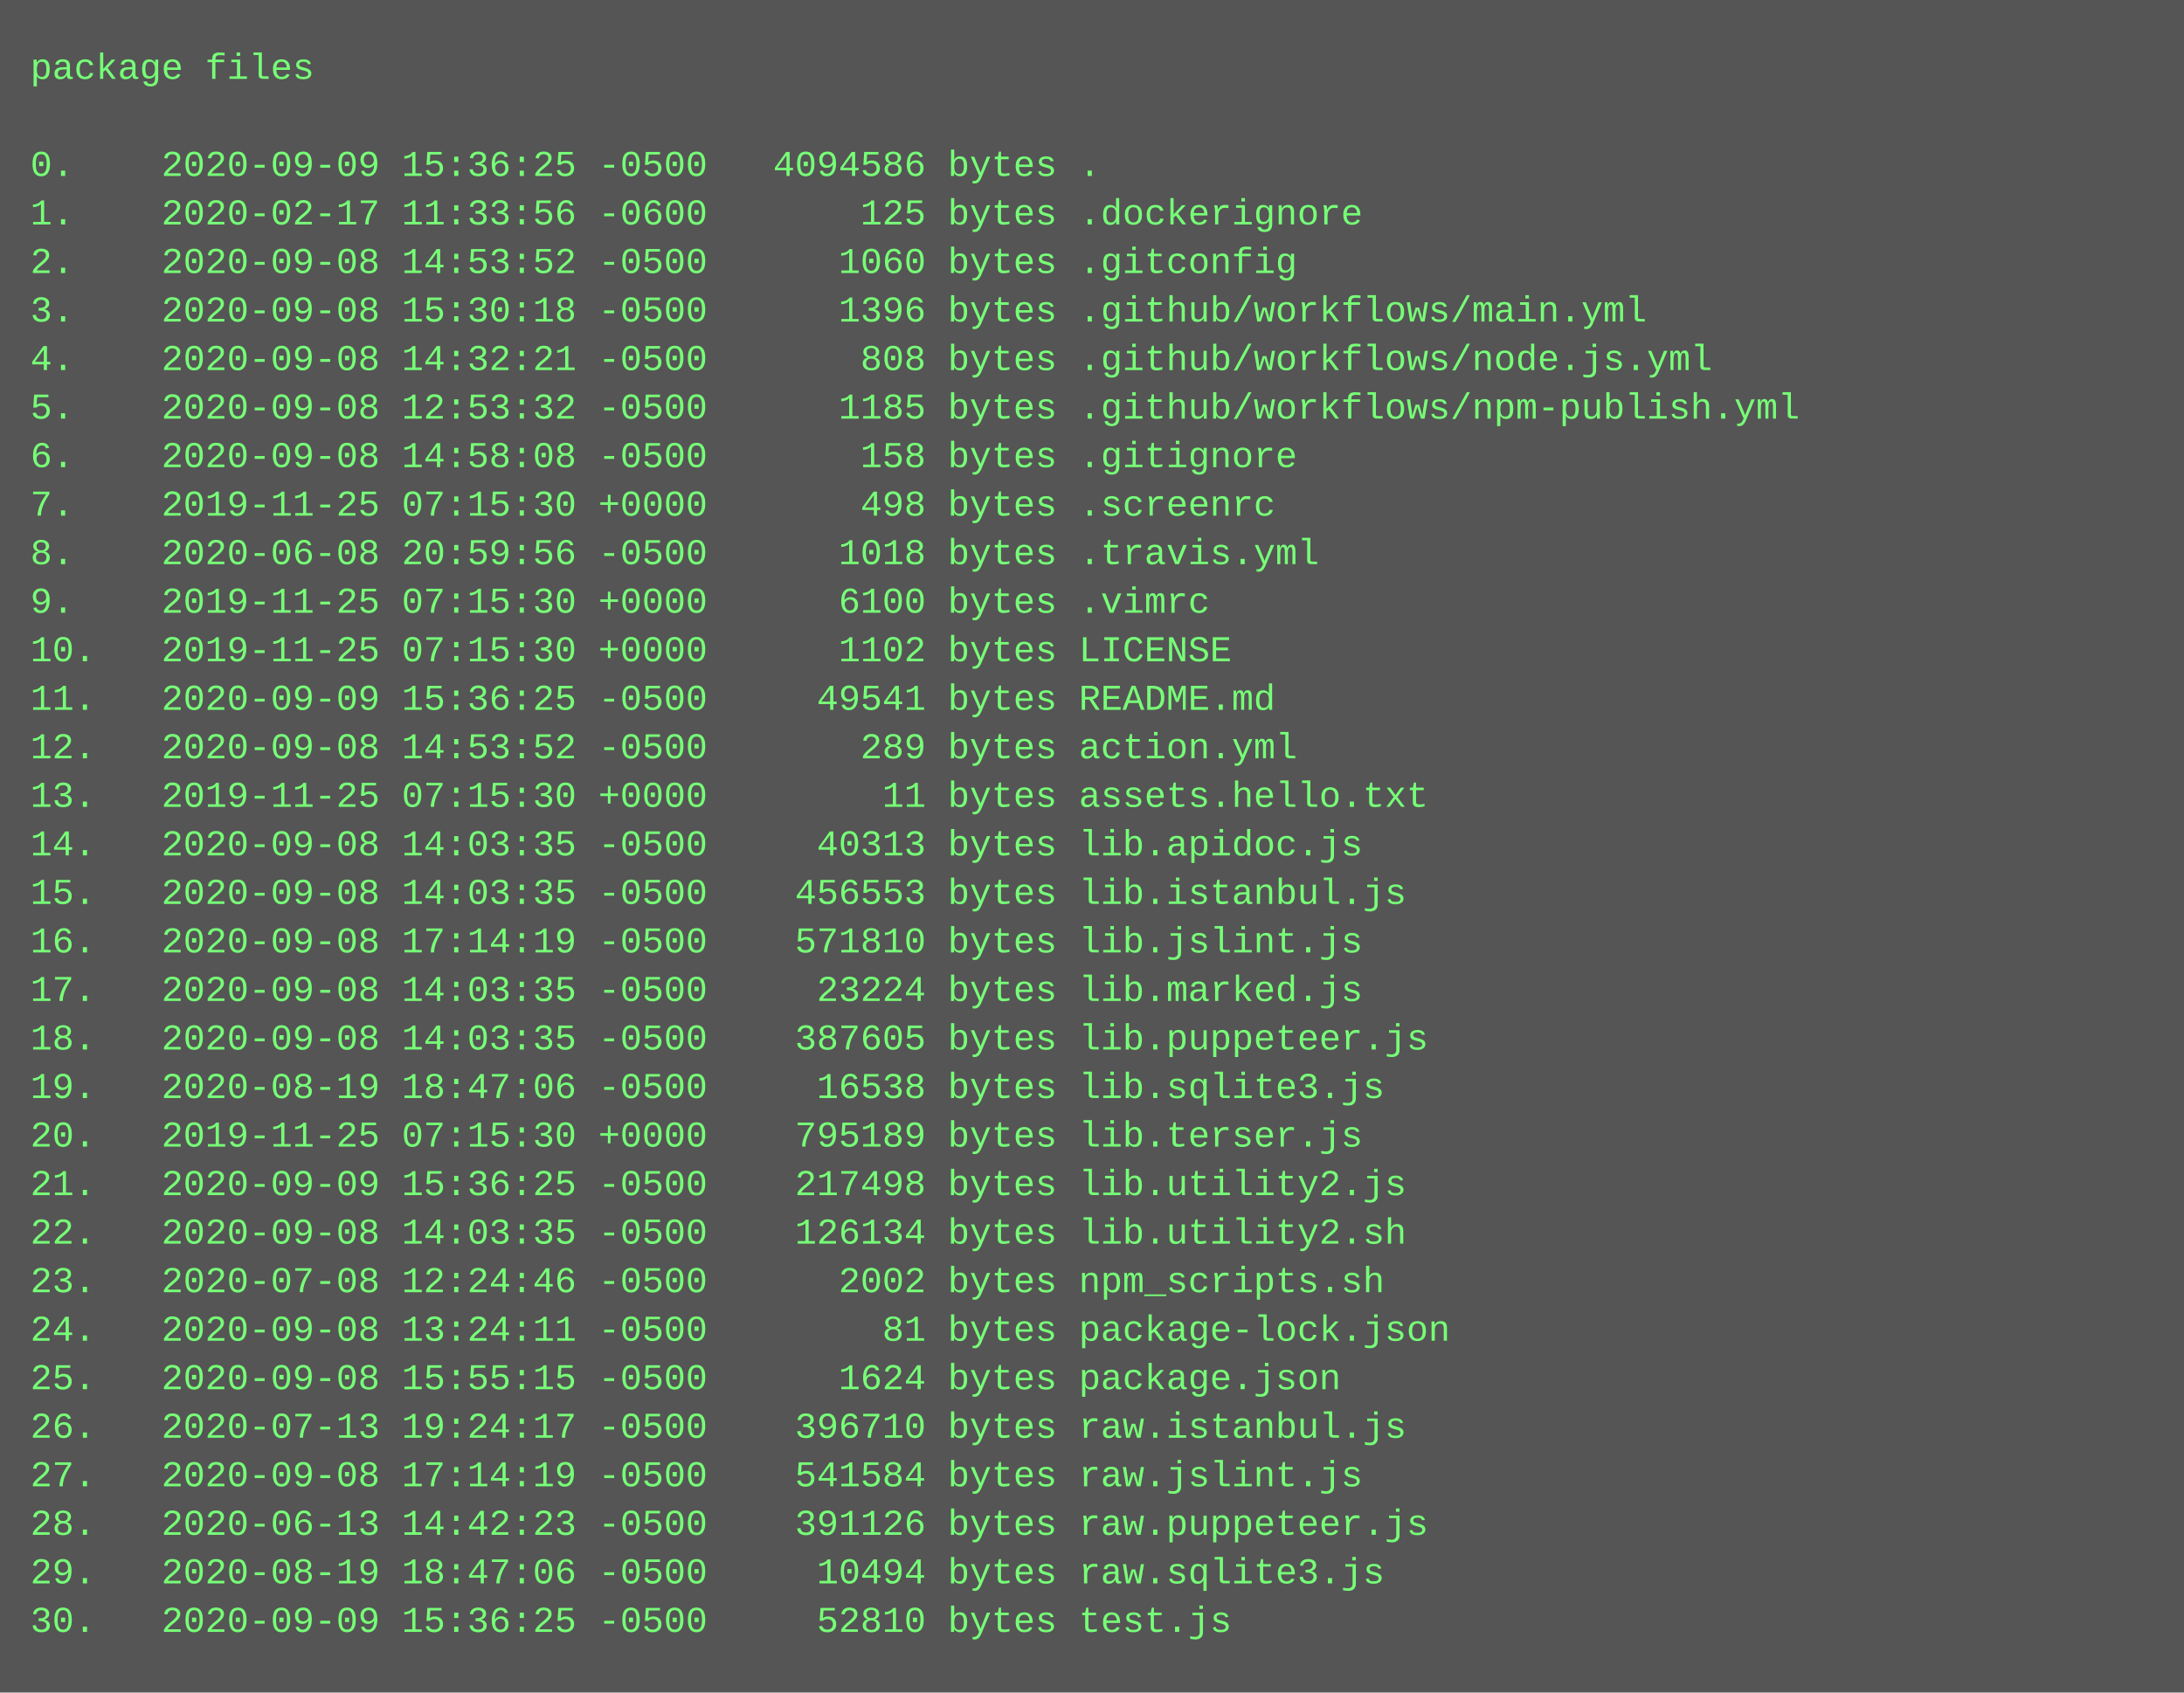
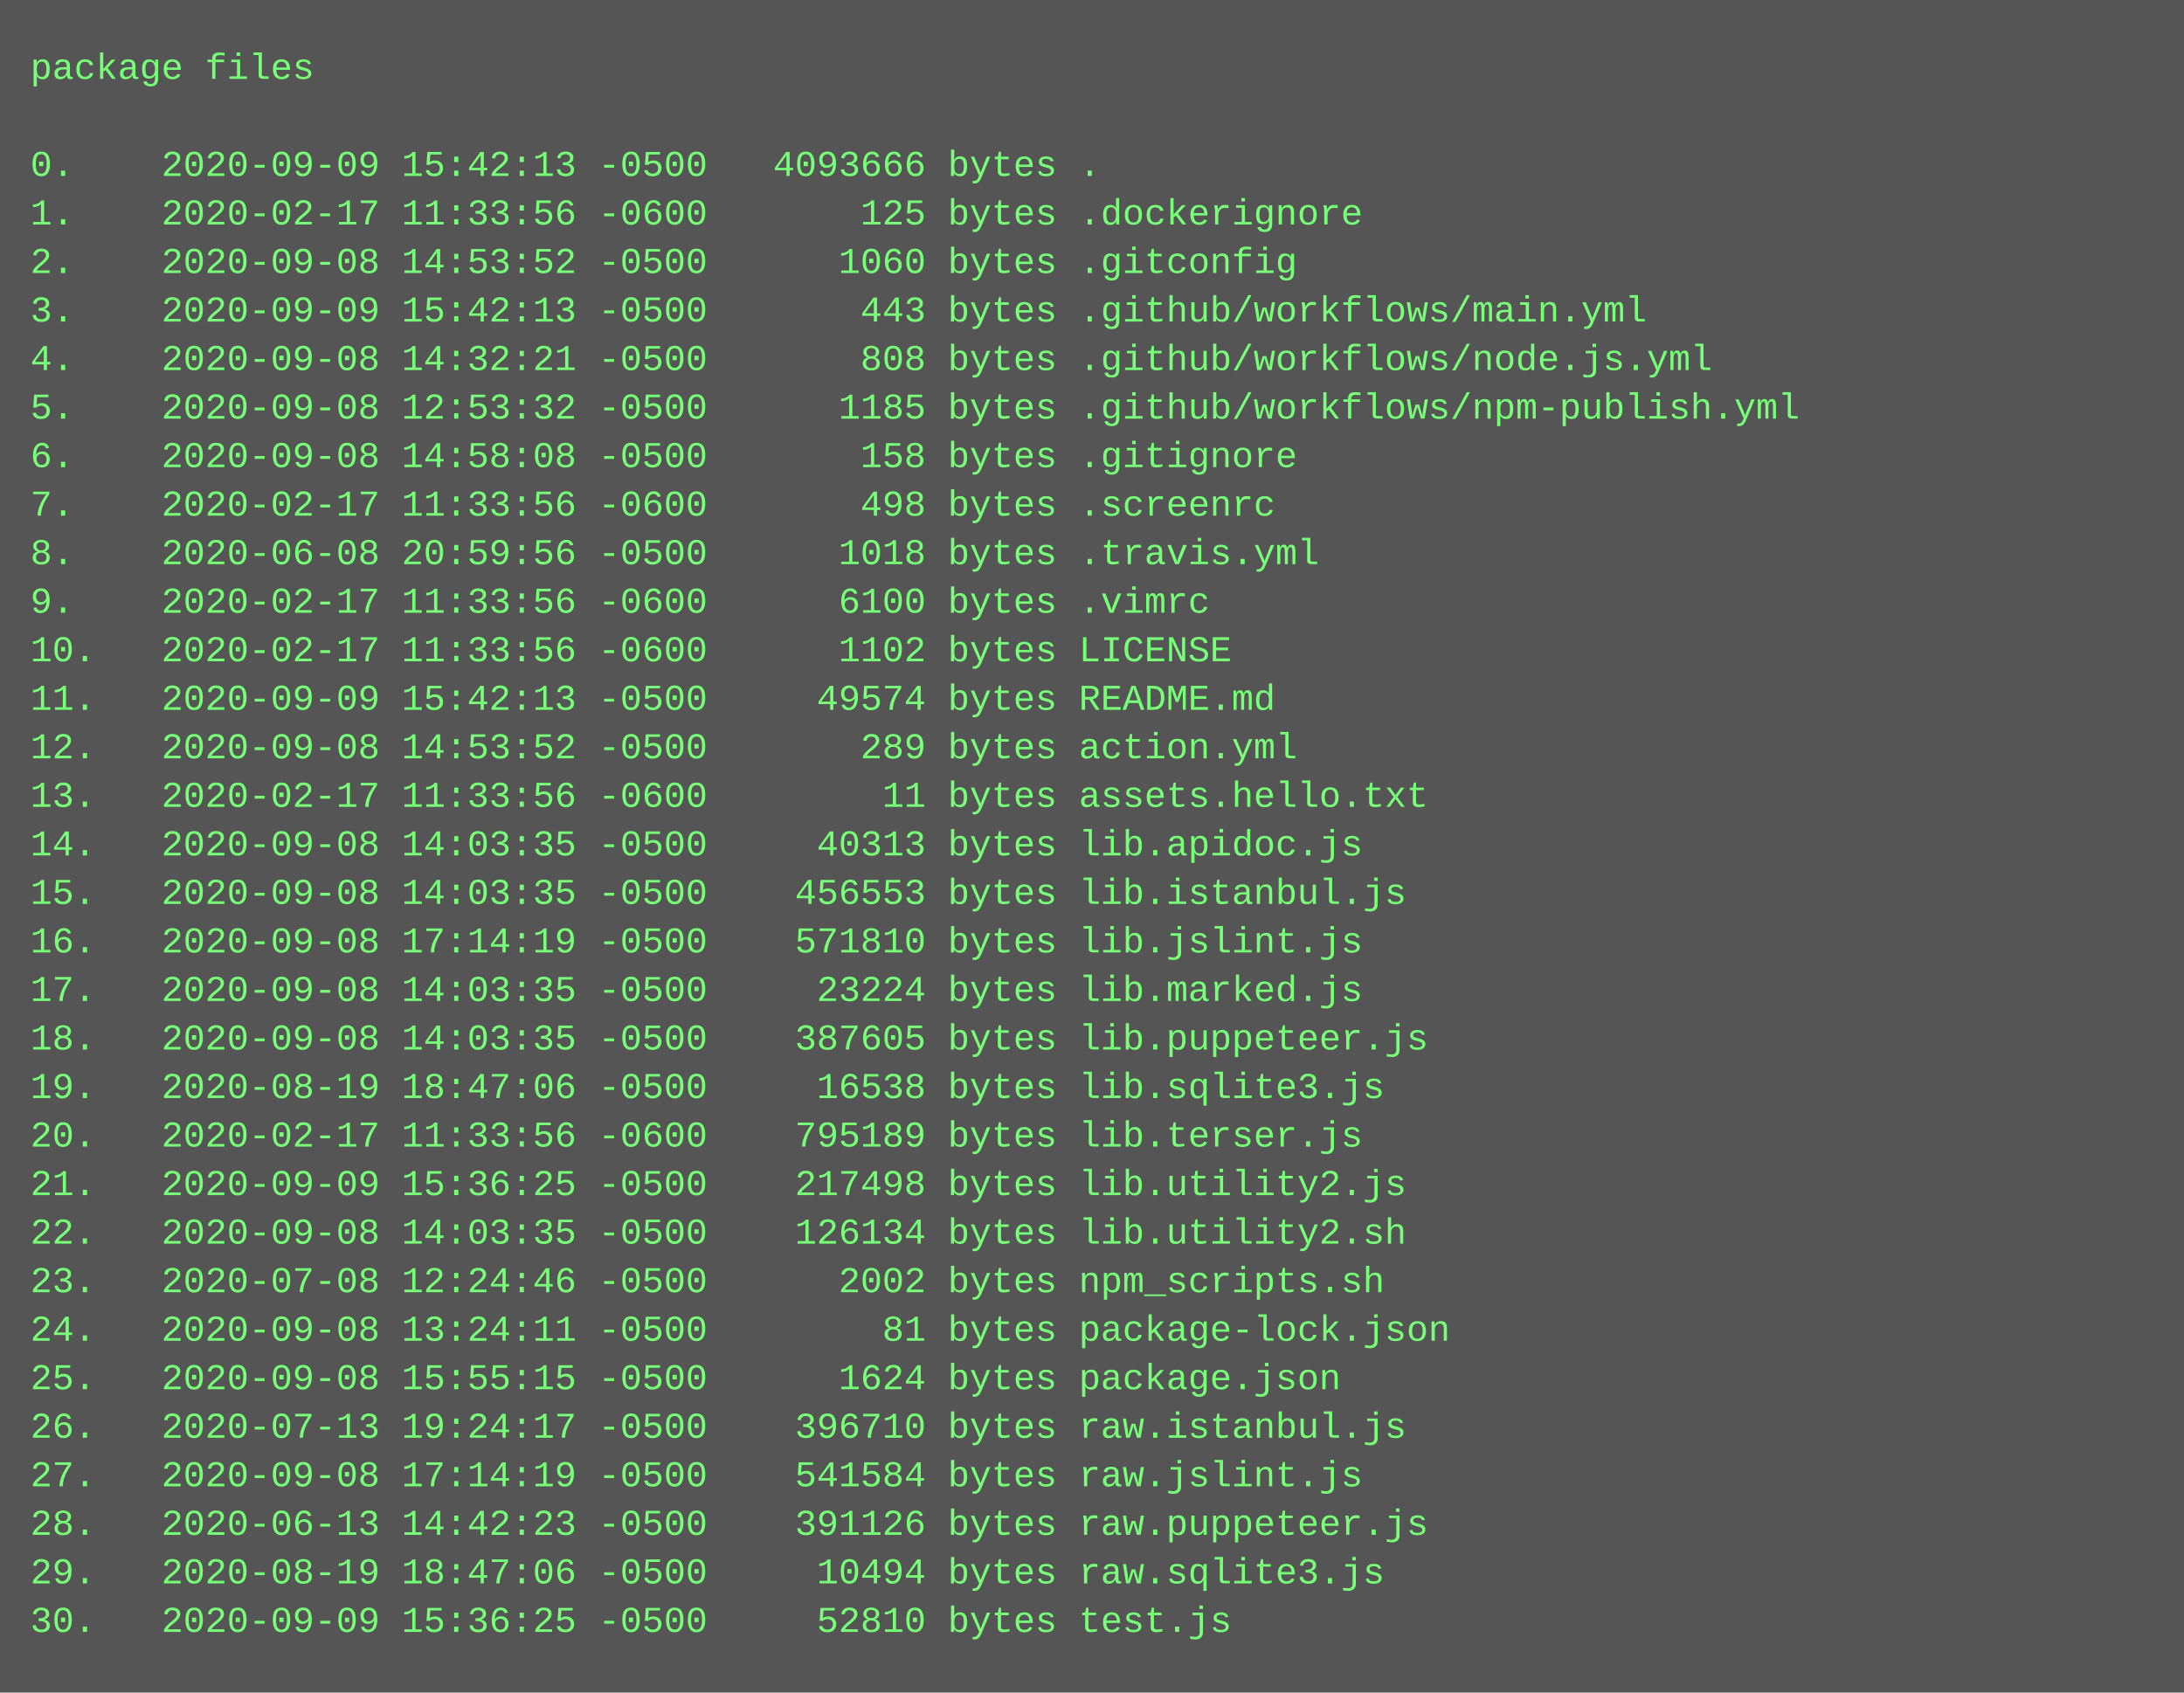
<svg xmlns="http://www.w3.org/2000/svg" height="558" width="720">
  <rect height="558" fill="#555" width="720" />
  <text fill="#7f7" font-family="Courier New" font-size="12" xml:space="preserve">
    <tspan x="10" y="26">package files</tspan>
    <tspan x="10" y="42" />
-     <tspan x="10" y="58">0.    2020-09-09 15:36:25 -0500   4094586 bytes .</tspan>
+     <tspan x="10" y="58">0.    2020-09-09 15:42:13 -0500   4093666 bytes .</tspan>
    <tspan x="10" y="74">1.    2020-02-17 11:33:56 -0600       125 bytes .dockerignore</tspan>
    <tspan x="10" y="90">2.    2020-09-08 14:53:52 -0500      1060 bytes .gitconfig</tspan>
-     <tspan x="10" y="106">3.    2020-09-08 15:30:18 -0500      1396 bytes .github/workflows/main.yml</tspan>
+     <tspan x="10" y="106">3.    2020-09-09 15:42:13 -0500       443 bytes .github/workflows/main.yml</tspan>
    <tspan x="10" y="122">4.    2020-09-08 14:32:21 -0500       808 bytes .github/workflows/node.js.yml</tspan>
    <tspan x="10" y="138">5.    2020-09-08 12:53:32 -0500      1185 bytes .github/workflows/npm-publish.yml</tspan>
    <tspan x="10" y="154">6.    2020-09-08 14:58:08 -0500       158 bytes .gitignore</tspan>
-     <tspan x="10" y="170">7.    2019-11-25 07:15:30 +0000       498 bytes .screenrc</tspan>
+     <tspan x="10" y="170">7.    2020-02-17 11:33:56 -0600       498 bytes .screenrc</tspan>
    <tspan x="10" y="186">8.    2020-06-08 20:59:56 -0500      1018 bytes .travis.yml</tspan>
-     <tspan x="10" y="202">9.    2019-11-25 07:15:30 +0000      6100 bytes .vimrc</tspan>
-     <tspan x="10" y="218">10.   2019-11-25 07:15:30 +0000      1102 bytes LICENSE</tspan>
-     <tspan x="10" y="234">11.   2020-09-09 15:36:25 -0500     49541 bytes README.md</tspan>
+     <tspan x="10" y="202">9.    2020-02-17 11:33:56 -0600      6100 bytes .vimrc</tspan>
+     <tspan x="10" y="218">10.   2020-02-17 11:33:56 -0600      1102 bytes LICENSE</tspan>
+     <tspan x="10" y="234">11.   2020-09-09 15:42:13 -0500     49574 bytes README.md</tspan>
    <tspan x="10" y="250">12.   2020-09-08 14:53:52 -0500       289 bytes action.yml</tspan>
-     <tspan x="10" y="266">13.   2019-11-25 07:15:30 +0000        11 bytes assets.hello.txt</tspan>
+     <tspan x="10" y="266">13.   2020-02-17 11:33:56 -0600        11 bytes assets.hello.txt</tspan>
    <tspan x="10" y="282">14.   2020-09-08 14:03:35 -0500     40313 bytes lib.apidoc.js</tspan>
    <tspan x="10" y="298">15.   2020-09-08 14:03:35 -0500    456553 bytes lib.istanbul.js</tspan>
    <tspan x="10" y="314">16.   2020-09-08 17:14:19 -0500    571810 bytes lib.jslint.js</tspan>
    <tspan x="10" y="330">17.   2020-09-08 14:03:35 -0500     23224 bytes lib.marked.js</tspan>
    <tspan x="10" y="346">18.   2020-09-08 14:03:35 -0500    387605 bytes lib.puppeteer.js</tspan>
    <tspan x="10" y="362">19.   2020-08-19 18:47:06 -0500     16538 bytes lib.sqlite3.js</tspan>
-     <tspan x="10" y="378">20.   2019-11-25 07:15:30 +0000    795189 bytes lib.terser.js</tspan>
+     <tspan x="10" y="378">20.   2020-02-17 11:33:56 -0600    795189 bytes lib.terser.js</tspan>
    <tspan x="10" y="394">21.   2020-09-09 15:36:25 -0500    217498 bytes lib.utility2.js</tspan>
    <tspan x="10" y="410">22.   2020-09-08 14:03:35 -0500    126134 bytes lib.utility2.sh</tspan>
    <tspan x="10" y="426">23.   2020-07-08 12:24:46 -0500      2002 bytes npm_scripts.sh</tspan>
    <tspan x="10" y="442">24.   2020-09-08 13:24:11 -0500        81 bytes package-lock.json</tspan>
    <tspan x="10" y="458">25.   2020-09-08 15:55:15 -0500      1624 bytes package.json</tspan>
    <tspan x="10" y="474">26.   2020-07-13 19:24:17 -0500    396710 bytes raw.istanbul.js</tspan>
    <tspan x="10" y="490">27.   2020-09-08 17:14:19 -0500    541584 bytes raw.jslint.js</tspan>
    <tspan x="10" y="506">28.   2020-06-13 14:42:23 -0500    391126 bytes raw.puppeteer.js</tspan>
    <tspan x="10" y="522">29.   2020-08-19 18:47:06 -0500     10494 bytes raw.sqlite3.js</tspan>
    <tspan x="10" y="538">30.   2020-09-09 15:36:25 -0500     52810 bytes test.js</tspan>
  </text>
</svg>
